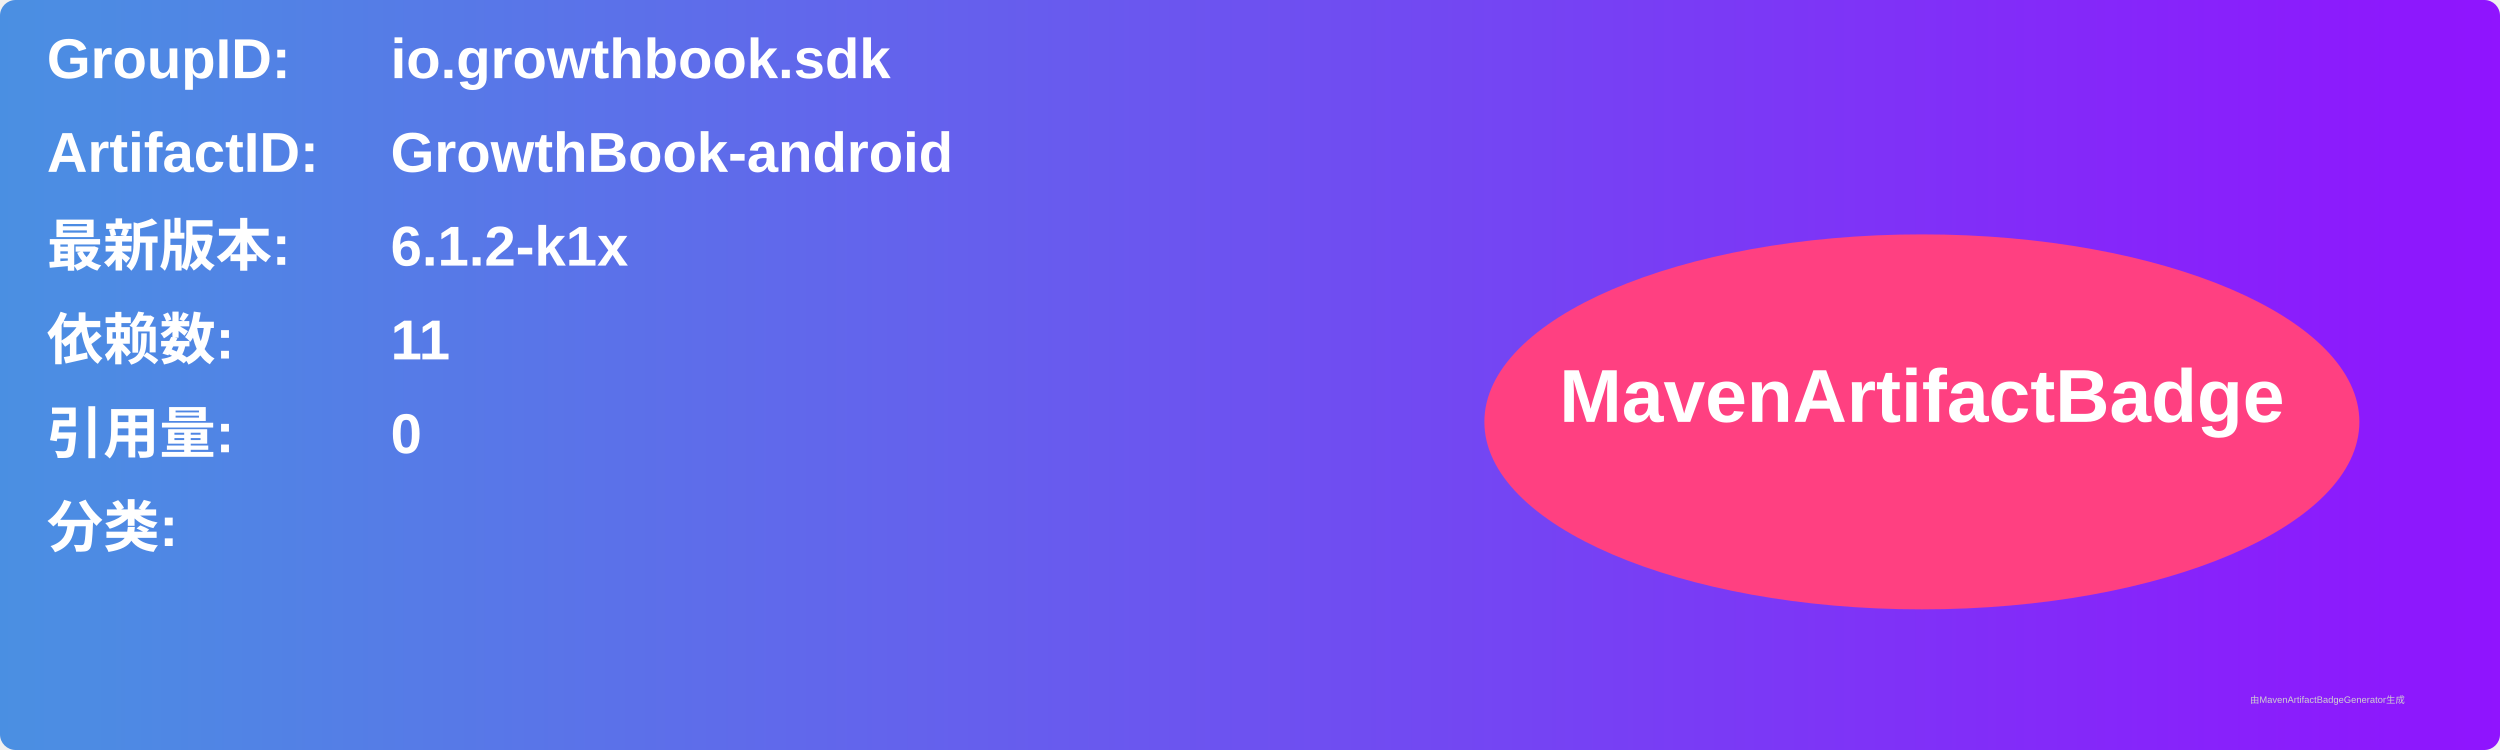
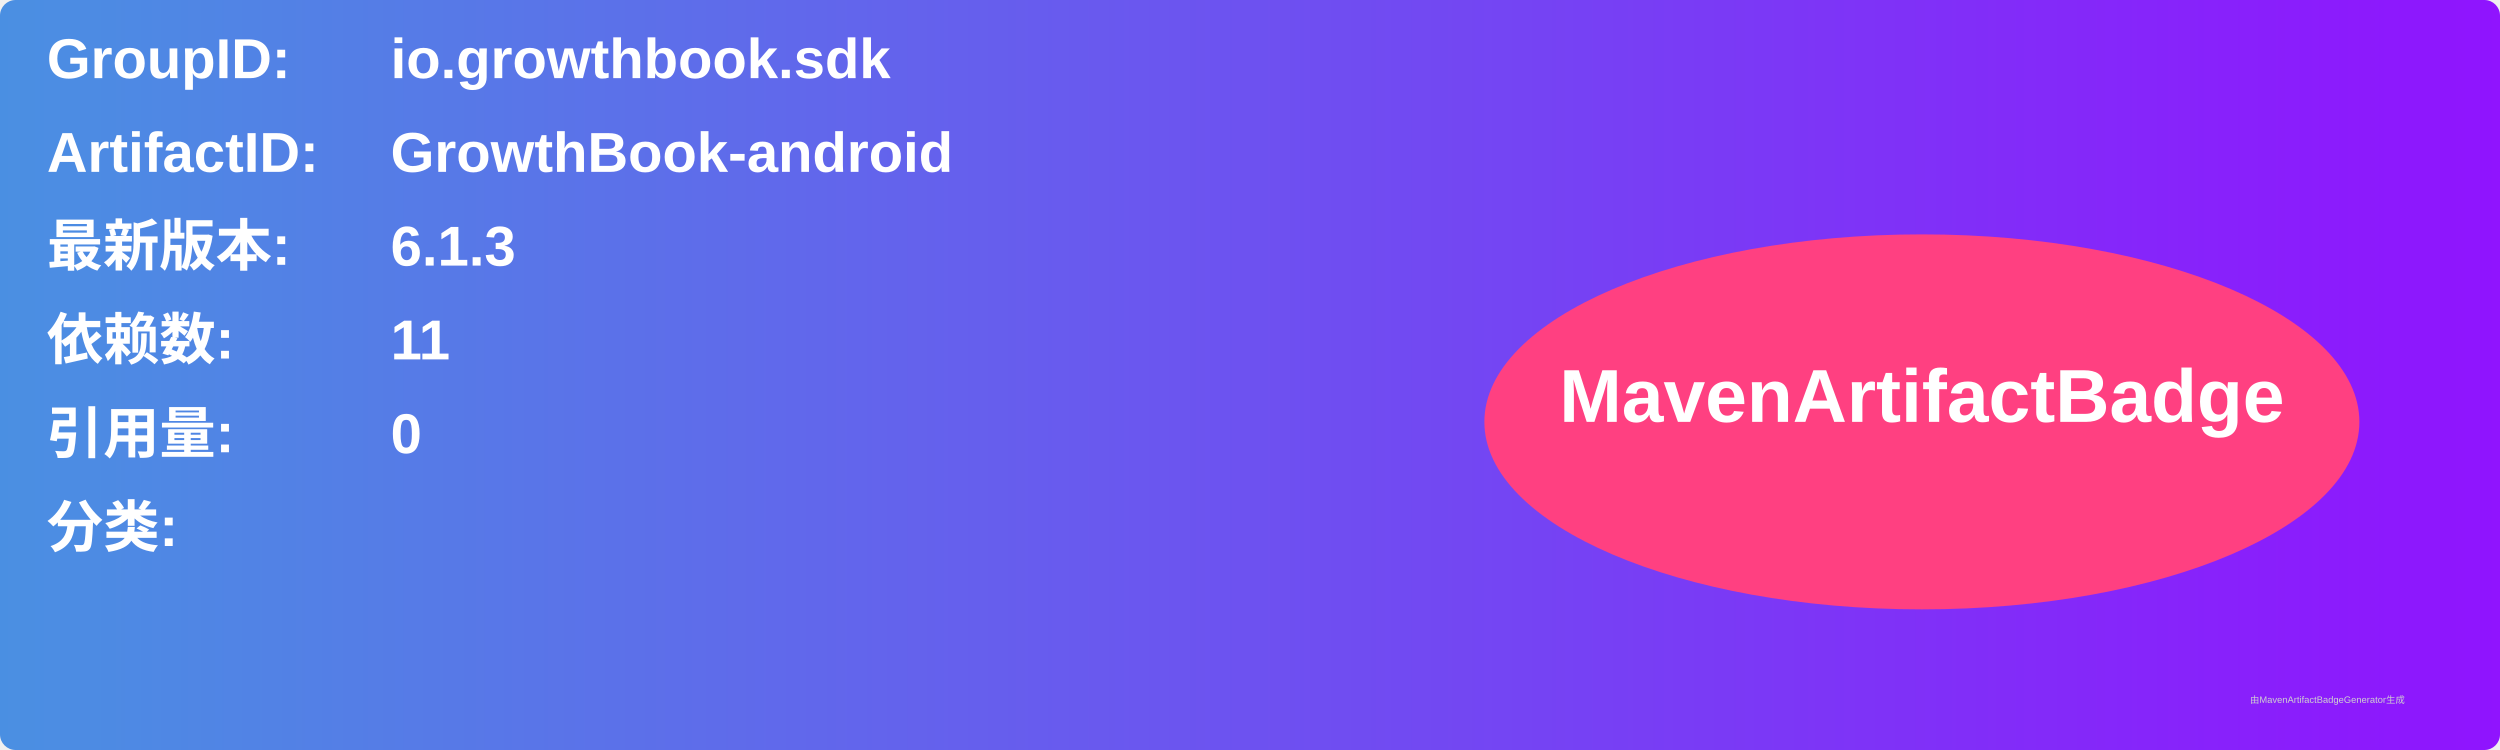
<svg xmlns="http://www.w3.org/2000/svg" width="800" height="240" viewBox="0 0 800 240">
  <linearGradient id="grad" x1="0%" y1="0%" x2="100%" y2="0%">
    <stop offset="0%" stop-color="#4a90e2" />
    <stop offset="100%" stop-color="#9013fe" />
  </linearGradient>
  <rect width="100%" height="100%" rx="5" ry="5" fill="url(#grad)" />
  <g transform="translate(15, 15)">
    <text x="0" y="10" font-family="Arial" font-size="18" fill="white" font-weight="bold" width="260">GroupID:</text>
    <text x="110" y="10" font-family="Arial" font-size="18" fill="white" font-weight="bold" width="460">io.growthbook.sdk</text>
    <text x="0" y="40" font-family="Arial" font-size="18" fill="white" font-weight="bold" width="260">ArtifactID:</text>
    <text x="110" y="40" font-family="Arial" font-size="18" fill="white" font-weight="bold" width="460">GrowthBook-android</text>
    <text x="0" y="70" font-family="Arial" font-size="18" fill="white" font-weight="bold">最新版本:</text>
    <text x="110" y="70" font-family="Arial" font-size="18" fill="white" font-weight="bold">
-       <tspan font-weight="bold">6.1.2-k1x</tspan>
+       <tspan font-weight="bold">6.1.3</tspan>
    </text>
    <text x="0" y="100" font-family="Arial" font-size="18" fill="white" font-weight="bold">依赖数: </text>
    <text x="110" y="100" font-family="Arial" font-size="18" fill="white">
      <tspan font-weight="bold">11</tspan>
    </text>
    <text x="0" y="130" font-family="Arial" font-size="18" fill="white" font-weight="bold">引用量: </text>
    <text x="110" y="130" font-family="Arial" font-size="18" fill="white">
      <tspan font-weight="bold">0</tspan>
    </text>
    <text x="0" y="160" font-family="Arial" font-size="18" fill="white" font-weight="bold">分类:</text>
    <text x="10" y="190" font-family="Arial" font-size="10" fill="white">
      <tspan font-weight="bold" />
    </text>
    <ellipse cx="600" cy="120" rx="140" ry="60" fill="#ff4081" />
    <text x="600" y="120" text-anchor="middle" font-family="Arial" font-size="24" fill="white" font-weight="bold">MavenArtifactBadge</text>
  </g>
  <text x="720" y="225" font-family="Arial" font-size="3" fill="#d0d0d0">由MavenArtifactBadgeGenerator生成</text>
</svg>
